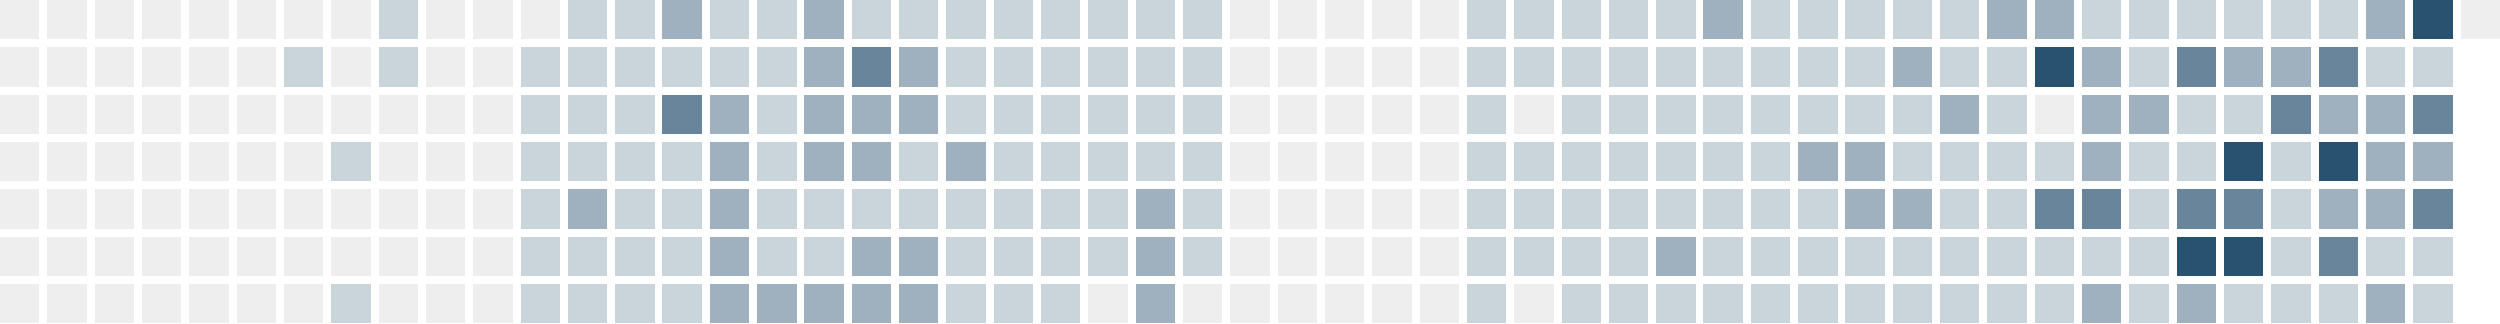
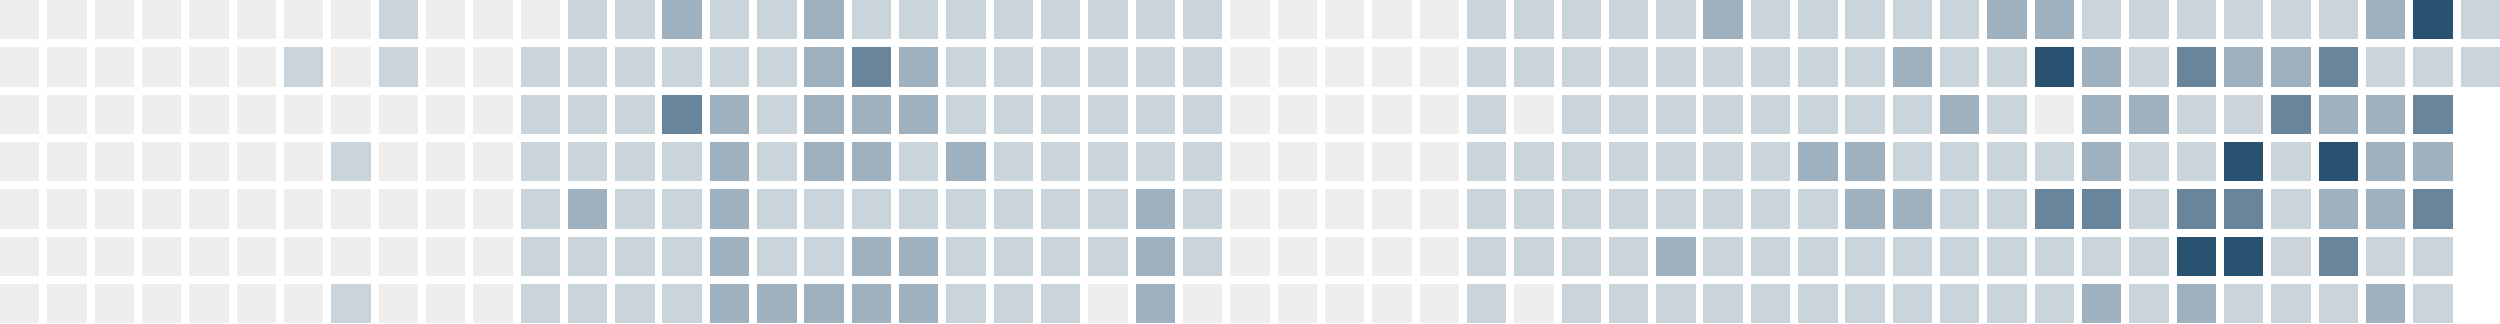
<svg xmlns="http://www.w3.org/2000/svg" version="1.1" width="634.0" height="82.0" viewBox="27.0 20.0 634.0 82.0">
  <rect style="fill:#eeeeee;shape-rendering:crispedges" data-score="0" data-date="2025-08-31" x="27" y="20" width="10" height="10" />
  <rect style="fill:#eeeeee;shape-rendering:crispedges" data-score="0" data-date="2025-09-07" x="39" y="20" width="10" height="10" />
  <rect style="fill:#eeeeee;shape-rendering:crispedges" data-score="0" data-date="2025-09-14" x="51" y="20" width="10" height="10" />
  <rect style="fill:#eeeeee;shape-rendering:crispedges" data-score="0" data-date="2025-09-21" x="63" y="20" width="10" height="10" />
  <rect style="fill:#eeeeee;shape-rendering:crispedges" data-score="0" data-date="2025-09-28" x="75" y="20" width="10" height="10" />
  <rect style="fill:#eeeeee;shape-rendering:crispedges" data-score="0" data-date="2025-10-05" x="87" y="20" width="10" height="10" />
  <rect style="fill:#eeeeee;shape-rendering:crispedges" data-score="0" data-date="2025-10-12" x="99" y="20" width="10" height="10" />
  <rect style="fill:#eeeeee;shape-rendering:crispedges" data-score="0" data-date="2025-10-19" x="111" y="20" width="10" height="10" />
  <rect style="fill:#cad4db;shape-rendering:crispedges" data-score="1" data-date="2025-10-26" x="123" y="20" width="10" height="10" />
  <rect style="fill:#eeeeee;shape-rendering:crispedges" data-score="0" data-date="2025-11-02" x="135" y="20" width="10" height="10" />
  <rect style="fill:#eeeeee;shape-rendering:crispedges" data-score="0" data-date="2025-11-09" x="147" y="20" width="10" height="10" />
  <rect style="fill:#eeeeee;shape-rendering:crispedges" data-score="0" data-date="2025-11-16" x="159" y="20" width="10" height="10" />
  <rect style="fill:#cad4db;shape-rendering:crispedges" data-score="1" data-date="2025-11-23" x="171" y="20" width="10" height="10" />
  <rect style="fill:#cad4db;shape-rendering:crispedges" data-score="1" data-date="2025-11-30" x="183" y="20" width="10" height="10" />
  <rect style="fill:#9fb1bf;shape-rendering:crispedges" data-score="2" data-date="2025-12-07" x="195" y="20" width="10" height="10" />
  <rect style="fill:#cad4db;shape-rendering:crispedges" data-score="1" data-date="2025-12-14" x="207" y="20" width="10" height="10" />
  <rect style="fill:#cad4db;shape-rendering:crispedges" data-score="1" data-date="2025-12-21" x="219" y="20" width="10" height="10" />
  <rect style="fill:#9fb1bf;shape-rendering:crispedges" data-score="2" data-date="2025-12-28" x="231" y="20" width="10" height="10" />
  <rect style="fill:#cad4db;shape-rendering:crispedges" data-score="1" data-date="2026-01-04" x="243" y="20" width="10" height="10" />
  <rect style="fill:#cad4db;shape-rendering:crispedges" data-score="1" data-date="2026-01-11" x="255" y="20" width="10" height="10" />
  <rect style="fill:#cad4db;shape-rendering:crispedges" data-score="1" data-date="2026-01-18" x="267" y="20" width="10" height="10" />
  <rect style="fill:#cad4db;shape-rendering:crispedges" data-score="1" data-date="2026-01-25" x="279" y="20" width="10" height="10" />
  <rect style="fill:#cad4db;shape-rendering:crispedges" data-score="1" data-date="2026-02-01" x="291" y="20" width="10" height="10" />
  <rect style="fill:#cad4db;shape-rendering:crispedges" data-score="1" data-date="2026-02-08" x="303" y="20" width="10" height="10" />
  <rect style="fill:#cad4db;shape-rendering:crispedges" data-score="1" data-date="2026-02-15" x="315" y="20" width="10" height="10" />
  <rect style="fill:#cad4db;shape-rendering:crispedges" data-score="1" data-date="2026-02-22" x="327" y="20" width="10" height="10" />
  <rect style="fill:#eeeeee;shape-rendering:crispedges" data-score="0" data-date="2026-03-01" x="339" y="20" width="10" height="10" />
  <rect style="fill:#eeeeee;shape-rendering:crispedges" data-score="0" data-date="2026-03-08" x="351" y="20" width="10" height="10" />
  <rect style="fill:#eeeeee;shape-rendering:crispedges" data-score="0" data-date="2026-03-15" x="363" y="20" width="10" height="10" />
  <rect style="fill:#eeeeee;shape-rendering:crispedges" data-score="0" data-date="2026-03-22" x="375" y="20" width="10" height="10" />
  <rect style="fill:#eeeeee;shape-rendering:crispedges" data-score="0" data-date="2026-03-29" x="387" y="20" width="10" height="10" />
  <rect style="fill:#cad4db;shape-rendering:crispedges" data-score="1" data-date="2026-04-05" x="399" y="20" width="10" height="10" />
  <rect style="fill:#cad4db;shape-rendering:crispedges" data-score="1" data-date="2026-04-12" x="411" y="20" width="10" height="10" />
  <rect style="fill:#cad4db;shape-rendering:crispedges" data-score="1" data-date="2026-04-19" x="423" y="20" width="10" height="10" />
  <rect style="fill:#cad4db;shape-rendering:crispedges" data-score="1" data-date="2026-04-26" x="435" y="20" width="10" height="10" />
  <rect style="fill:#cad4db;shape-rendering:crispedges" data-score="1" data-date="2026-05-03" x="447" y="20" width="10" height="10" />
  <rect style="fill:#9fb1bf;shape-rendering:crispedges" data-score="2" data-date="2026-05-10" x="459" y="20" width="10" height="10" />
  <rect style="fill:#cad4db;shape-rendering:crispedges" data-score="1" data-date="2026-05-17" x="471" y="20" width="10" height="10" />
  <rect style="fill:#cad4db;shape-rendering:crispedges" data-score="1" data-date="2026-05-24" x="483" y="20" width="10" height="10" />
  <rect style="fill:#cad4db;shape-rendering:crispedges" data-score="1" data-date="2026-05-31" x="495" y="20" width="10" height="10" />
  <rect style="fill:#cad4db;shape-rendering:crispedges" data-score="1" data-date="2026-06-07" x="507" y="20" width="10" height="10" />
  <rect style="fill:#cad4db;shape-rendering:crispedges" data-score="1" data-date="2026-06-14" x="519" y="20" width="10" height="10" />
  <rect style="fill:#9fb1bf;shape-rendering:crispedges" data-score="2" data-date="2026-06-21" x="531" y="20" width="10" height="10" />
  <rect style="fill:#9fb1bf;shape-rendering:crispedges" data-score="2" data-date="2026-06-28" x="543" y="20" width="10" height="10" />
  <rect style="fill:#cad4db;shape-rendering:crispedges" data-score="1" data-date="2026-07-05" x="555" y="20" width="10" height="10" />
  <rect style="fill:#cad4db;shape-rendering:crispedges" data-score="1" data-date="2026-07-12" x="567" y="20" width="10" height="10" />
  <rect style="fill:#cad4db;shape-rendering:crispedges" data-score="1" data-date="2026-07-19" x="579" y="20" width="10" height="10" />
  <rect style="fill:#cad4db;shape-rendering:crispedges" data-score="1" data-date="2026-07-26" x="591" y="20" width="10" height="10" />
  <rect style="fill:#cad4db;shape-rendering:crispedges" data-score="1" data-date="2026-08-02" x="603" y="20" width="10" height="10" />
  <rect style="fill:#cad4db;shape-rendering:crispedges" data-score="1" data-date="2026-08-09" x="615" y="20" width="10" height="10" />
  <rect style="fill:#9fb1bf;shape-rendering:crispedges" data-score="2" data-date="2026-08-16" x="627" y="20" width="10" height="10" />
  <rect style="fill:#295170;shape-rendering:crispedges" data-score="4" data-date="2026-08-23" x="639" y="20" width="10" height="10" />
-   <rect style="fill:#eeeeee;shape-rendering:crispedges" data-score="0" data-date="2026-08-30" x="651" y="20" width="10" height="10" />
+   <rect style="fill:#cad4db;shape-rendering:crispedges" data-score="1" data-date="2026-08-30" x="651" y="20" width="10" height="10" />
  <rect style="fill:#eeeeee;shape-rendering:crispedges" data-score="0" data-date="2025-09-01" x="27" y="32" width="10" height="10" />
  <rect style="fill:#eeeeee;shape-rendering:crispedges" data-score="0" data-date="2025-09-08" x="39" y="32" width="10" height="10" />
  <rect style="fill:#eeeeee;shape-rendering:crispedges" data-score="0" data-date="2025-09-15" x="51" y="32" width="10" height="10" />
  <rect style="fill:#eeeeee;shape-rendering:crispedges" data-score="0" data-date="2025-09-22" x="63" y="32" width="10" height="10" />
  <rect style="fill:#eeeeee;shape-rendering:crispedges" data-score="0" data-date="2025-09-29" x="75" y="32" width="10" height="10" />
  <rect style="fill:#eeeeee;shape-rendering:crispedges" data-score="0" data-date="2025-10-06" x="87" y="32" width="10" height="10" />
  <rect style="fill:#cad4db;shape-rendering:crispedges" data-score="1" data-date="2025-10-13" x="99" y="32" width="10" height="10" />
  <rect style="fill:#eeeeee;shape-rendering:crispedges" data-score="0" data-date="2025-10-20" x="111" y="32" width="10" height="10" />
  <rect style="fill:#cad4db;shape-rendering:crispedges" data-score="1" data-date="2025-10-27" x="123" y="32" width="10" height="10" />
  <rect style="fill:#eeeeee;shape-rendering:crispedges" data-score="0" data-date="2025-11-03" x="135" y="32" width="10" height="10" />
  <rect style="fill:#eeeeee;shape-rendering:crispedges" data-score="0" data-date="2025-11-10" x="147" y="32" width="10" height="10" />
  <rect style="fill:#cad4db;shape-rendering:crispedges" data-score="1" data-date="2025-11-17" x="159" y="32" width="10" height="10" />
  <rect style="fill:#cad4db;shape-rendering:crispedges" data-score="1" data-date="2025-11-24" x="171" y="32" width="10" height="10" />
  <rect style="fill:#cad4db;shape-rendering:crispedges" data-score="1" data-date="2025-12-01" x="183" y="32" width="10" height="10" />
  <rect style="fill:#cad4db;shape-rendering:crispedges" data-score="1" data-date="2025-12-08" x="195" y="32" width="10" height="10" />
  <rect style="fill:#cad4db;shape-rendering:crispedges" data-score="1" data-date="2025-12-15" x="207" y="32" width="10" height="10" />
  <rect style="fill:#cad4db;shape-rendering:crispedges" data-score="1" data-date="2025-12-22" x="219" y="32" width="10" height="10" />
  <rect style="fill:#9fb1bf;shape-rendering:crispedges" data-score="2" data-date="2025-12-29" x="231" y="32" width="10" height="10" />
  <rect style="fill:#69859b;shape-rendering:crispedges" data-score="3" data-date="2026-01-05" x="243" y="32" width="10" height="10" />
  <rect style="fill:#9fb1bf;shape-rendering:crispedges" data-score="2" data-date="2026-01-12" x="255" y="32" width="10" height="10" />
  <rect style="fill:#cad4db;shape-rendering:crispedges" data-score="1" data-date="2026-01-19" x="267" y="32" width="10" height="10" />
  <rect style="fill:#cad4db;shape-rendering:crispedges" data-score="1" data-date="2026-01-26" x="279" y="32" width="10" height="10" />
  <rect style="fill:#cad4db;shape-rendering:crispedges" data-score="1" data-date="2026-02-02" x="291" y="32" width="10" height="10" />
  <rect style="fill:#cad4db;shape-rendering:crispedges" data-score="1" data-date="2026-02-09" x="303" y="32" width="10" height="10" />
  <rect style="fill:#cad4db;shape-rendering:crispedges" data-score="1" data-date="2026-02-16" x="315" y="32" width="10" height="10" />
  <rect style="fill:#cad4db;shape-rendering:crispedges" data-score="1" data-date="2026-02-23" x="327" y="32" width="10" height="10" />
  <rect style="fill:#eeeeee;shape-rendering:crispedges" data-score="0" data-date="2026-03-02" x="339" y="32" width="10" height="10" />
  <rect style="fill:#eeeeee;shape-rendering:crispedges" data-score="0" data-date="2026-03-09" x="351" y="32" width="10" height="10" />
  <rect style="fill:#eeeeee;shape-rendering:crispedges" data-score="0" data-date="2026-03-16" x="363" y="32" width="10" height="10" />
  <rect style="fill:#eeeeee;shape-rendering:crispedges" data-score="0" data-date="2026-03-23" x="375" y="32" width="10" height="10" />
  <rect style="fill:#eeeeee;shape-rendering:crispedges" data-score="0" data-date="2026-03-30" x="387" y="32" width="10" height="10" />
  <rect style="fill:#cad4db;shape-rendering:crispedges" data-score="1" data-date="2026-04-06" x="399" y="32" width="10" height="10" />
  <rect style="fill:#cad4db;shape-rendering:crispedges" data-score="1" data-date="2026-04-13" x="411" y="32" width="10" height="10" />
  <rect style="fill:#cad4db;shape-rendering:crispedges" data-score="1" data-date="2026-04-20" x="423" y="32" width="10" height="10" />
  <rect style="fill:#cad4db;shape-rendering:crispedges" data-score="1" data-date="2026-04-27" x="435" y="32" width="10" height="10" />
  <rect style="fill:#cad4db;shape-rendering:crispedges" data-score="1" data-date="2026-05-04" x="447" y="32" width="10" height="10" />
  <rect style="fill:#cad4db;shape-rendering:crispedges" data-score="1" data-date="2026-05-11" x="459" y="32" width="10" height="10" />
  <rect style="fill:#cad4db;shape-rendering:crispedges" data-score="1" data-date="2026-05-18" x="471" y="32" width="10" height="10" />
  <rect style="fill:#cad4db;shape-rendering:crispedges" data-score="1" data-date="2026-05-25" x="483" y="32" width="10" height="10" />
  <rect style="fill:#cad4db;shape-rendering:crispedges" data-score="1" data-date="2026-06-01" x="495" y="32" width="10" height="10" />
  <rect style="fill:#9fb1bf;shape-rendering:crispedges" data-score="2" data-date="2026-06-08" x="507" y="32" width="10" height="10" />
  <rect style="fill:#cad4db;shape-rendering:crispedges" data-score="1" data-date="2026-06-15" x="519" y="32" width="10" height="10" />
  <rect style="fill:#cad4db;shape-rendering:crispedges" data-score="1" data-date="2026-06-22" x="531" y="32" width="10" height="10" />
  <rect style="fill:#295170;shape-rendering:crispedges" data-score="4" data-date="2026-06-29" x="543" y="32" width="10" height="10" />
  <rect style="fill:#9fb1bf;shape-rendering:crispedges" data-score="2" data-date="2026-07-06" x="555" y="32" width="10" height="10" />
  <rect style="fill:#cad4db;shape-rendering:crispedges" data-score="1" data-date="2026-07-13" x="567" y="32" width="10" height="10" />
  <rect style="fill:#69859b;shape-rendering:crispedges" data-score="3" data-date="2026-07-20" x="579" y="32" width="10" height="10" />
  <rect style="fill:#9fb1bf;shape-rendering:crispedges" data-score="2" data-date="2026-07-27" x="591" y="32" width="10" height="10" />
  <rect style="fill:#9fb1bf;shape-rendering:crispedges" data-score="2" data-date="2026-08-03" x="603" y="32" width="10" height="10" />
  <rect style="fill:#69859b;shape-rendering:crispedges" data-score="3" data-date="2026-08-10" x="615" y="32" width="10" height="10" />
  <rect style="fill:#cad4db;shape-rendering:crispedges" data-score="1" data-date="2026-08-17" x="627" y="32" width="10" height="10" />
  <rect style="fill:#cad4db;shape-rendering:crispedges" data-score="1" data-date="2026-08-24" x="639" y="32" width="10" height="10" />
+   <rect style="fill:#cad4db;shape-rendering:crispedges" data-score="1" data-date="2026-08-31" x="651" y="32" width="10" height="10" />
  <rect style="fill:#eeeeee;shape-rendering:crispedges" data-score="0" data-date="2025-09-02" x="27" y="44" width="10" height="10" />
  <rect style="fill:#eeeeee;shape-rendering:crispedges" data-score="0" data-date="2025-09-09" x="39" y="44" width="10" height="10" />
  <rect style="fill:#eeeeee;shape-rendering:crispedges" data-score="0" data-date="2025-09-16" x="51" y="44" width="10" height="10" />
  <rect style="fill:#eeeeee;shape-rendering:crispedges" data-score="0" data-date="2025-09-23" x="63" y="44" width="10" height="10" />
  <rect style="fill:#eeeeee;shape-rendering:crispedges" data-score="0" data-date="2025-09-30" x="75" y="44" width="10" height="10" />
  <rect style="fill:#eeeeee;shape-rendering:crispedges" data-score="0" data-date="2025-10-07" x="87" y="44" width="10" height="10" />
  <rect style="fill:#eeeeee;shape-rendering:crispedges" data-score="0" data-date="2025-10-14" x="99" y="44" width="10" height="10" />
  <rect style="fill:#eeeeee;shape-rendering:crispedges" data-score="0" data-date="2025-10-21" x="111" y="44" width="10" height="10" />
  <rect style="fill:#eeeeee;shape-rendering:crispedges" data-score="0" data-date="2025-10-28" x="123" y="44" width="10" height="10" />
  <rect style="fill:#eeeeee;shape-rendering:crispedges" data-score="0" data-date="2025-11-04" x="135" y="44" width="10" height="10" />
  <rect style="fill:#eeeeee;shape-rendering:crispedges" data-score="0" data-date="2025-11-11" x="147" y="44" width="10" height="10" />
  <rect style="fill:#cad4db;shape-rendering:crispedges" data-score="1" data-date="2025-11-18" x="159" y="44" width="10" height="10" />
  <rect style="fill:#cad4db;shape-rendering:crispedges" data-score="1" data-date="2025-11-25" x="171" y="44" width="10" height="10" />
  <rect style="fill:#cad4db;shape-rendering:crispedges" data-score="1" data-date="2025-12-02" x="183" y="44" width="10" height="10" />
  <rect style="fill:#69859b;shape-rendering:crispedges" data-score="3" data-date="2025-12-09" x="195" y="44" width="10" height="10" />
  <rect style="fill:#9fb1bf;shape-rendering:crispedges" data-score="2" data-date="2025-12-16" x="207" y="44" width="10" height="10" />
  <rect style="fill:#cad4db;shape-rendering:crispedges" data-score="1" data-date="2025-12-23" x="219" y="44" width="10" height="10" />
  <rect style="fill:#9fb1bf;shape-rendering:crispedges" data-score="2" data-date="2025-12-30" x="231" y="44" width="10" height="10" />
  <rect style="fill:#9fb1bf;shape-rendering:crispedges" data-score="2" data-date="2026-01-06" x="243" y="44" width="10" height="10" />
  <rect style="fill:#9fb1bf;shape-rendering:crispedges" data-score="2" data-date="2026-01-13" x="255" y="44" width="10" height="10" />
  <rect style="fill:#cad4db;shape-rendering:crispedges" data-score="1" data-date="2026-01-20" x="267" y="44" width="10" height="10" />
  <rect style="fill:#cad4db;shape-rendering:crispedges" data-score="1" data-date="2026-01-27" x="279" y="44" width="10" height="10" />
  <rect style="fill:#cad4db;shape-rendering:crispedges" data-score="1" data-date="2026-02-03" x="291" y="44" width="10" height="10" />
  <rect style="fill:#cad4db;shape-rendering:crispedges" data-score="1" data-date="2026-02-10" x="303" y="44" width="10" height="10" />
  <rect style="fill:#cad4db;shape-rendering:crispedges" data-score="1" data-date="2026-02-17" x="315" y="44" width="10" height="10" />
  <rect style="fill:#cad4db;shape-rendering:crispedges" data-score="1" data-date="2026-02-24" x="327" y="44" width="10" height="10" />
  <rect style="fill:#eeeeee;shape-rendering:crispedges" data-score="0" data-date="2026-03-03" x="339" y="44" width="10" height="10" />
  <rect style="fill:#eeeeee;shape-rendering:crispedges" data-score="0" data-date="2026-03-10" x="351" y="44" width="10" height="10" />
  <rect style="fill:#eeeeee;shape-rendering:crispedges" data-score="0" data-date="2026-03-17" x="363" y="44" width="10" height="10" />
  <rect style="fill:#eeeeee;shape-rendering:crispedges" data-score="0" data-date="2026-03-24" x="375" y="44" width="10" height="10" />
  <rect style="fill:#eeeeee;shape-rendering:crispedges" data-score="0" data-date="2026-03-31" x="387" y="44" width="10" height="10" />
  <rect style="fill:#cad4db;shape-rendering:crispedges" data-score="1" data-date="2026-04-07" x="399" y="44" width="10" height="10" />
  <rect style="fill:#eeeeee;shape-rendering:crispedges" data-score="0" data-date="2026-04-14" x="411" y="44" width="10" height="10" />
  <rect style="fill:#cad4db;shape-rendering:crispedges" data-score="1" data-date="2026-04-21" x="423" y="44" width="10" height="10" />
  <rect style="fill:#cad4db;shape-rendering:crispedges" data-score="1" data-date="2026-04-28" x="435" y="44" width="10" height="10" />
  <rect style="fill:#cad4db;shape-rendering:crispedges" data-score="1" data-date="2026-05-05" x="447" y="44" width="10" height="10" />
  <rect style="fill:#cad4db;shape-rendering:crispedges" data-score="1" data-date="2026-05-12" x="459" y="44" width="10" height="10" />
  <rect style="fill:#cad4db;shape-rendering:crispedges" data-score="1" data-date="2026-05-19" x="471" y="44" width="10" height="10" />
  <rect style="fill:#cad4db;shape-rendering:crispedges" data-score="1" data-date="2026-05-26" x="483" y="44" width="10" height="10" />
  <rect style="fill:#cad4db;shape-rendering:crispedges" data-score="1" data-date="2026-06-02" x="495" y="44" width="10" height="10" />
  <rect style="fill:#cad4db;shape-rendering:crispedges" data-score="1" data-date="2026-06-09" x="507" y="44" width="10" height="10" />
  <rect style="fill:#9fb1bf;shape-rendering:crispedges" data-score="2" data-date="2026-06-16" x="519" y="44" width="10" height="10" />
  <rect style="fill:#cad4db;shape-rendering:crispedges" data-score="1" data-date="2026-06-23" x="531" y="44" width="10" height="10" />
  <rect style="fill:#eeeeee;shape-rendering:crispedges" data-score="0" data-date="2026-06-30" x="543" y="44" width="10" height="10" />
  <rect style="fill:#9fb1bf;shape-rendering:crispedges" data-score="2" data-date="2026-07-07" x="555" y="44" width="10" height="10" />
  <rect style="fill:#9fb1bf;shape-rendering:crispedges" data-score="2" data-date="2026-07-14" x="567" y="44" width="10" height="10" />
  <rect style="fill:#cad4db;shape-rendering:crispedges" data-score="1" data-date="2026-07-21" x="579" y="44" width="10" height="10" />
  <rect style="fill:#cad4db;shape-rendering:crispedges" data-score="1" data-date="2026-07-28" x="591" y="44" width="10" height="10" />
  <rect style="fill:#69859b;shape-rendering:crispedges" data-score="3" data-date="2026-08-04" x="603" y="44" width="10" height="10" />
  <rect style="fill:#9fb1bf;shape-rendering:crispedges" data-score="2" data-date="2026-08-11" x="615" y="44" width="10" height="10" />
  <rect style="fill:#9fb1bf;shape-rendering:crispedges" data-score="2" data-date="2026-08-18" x="627" y="44" width="10" height="10" />
  <rect style="fill:#69859b;shape-rendering:crispedges" data-score="3" data-date="2026-08-25" x="639" y="44" width="10" height="10" />
  <rect style="fill:#eeeeee;shape-rendering:crispedges" data-score="0" data-date="2025-09-03" x="27" y="56" width="10" height="10" />
  <rect style="fill:#eeeeee;shape-rendering:crispedges" data-score="0" data-date="2025-09-10" x="39" y="56" width="10" height="10" />
  <rect style="fill:#eeeeee;shape-rendering:crispedges" data-score="0" data-date="2025-09-17" x="51" y="56" width="10" height="10" />
  <rect style="fill:#eeeeee;shape-rendering:crispedges" data-score="0" data-date="2025-09-24" x="63" y="56" width="10" height="10" />
  <rect style="fill:#eeeeee;shape-rendering:crispedges" data-score="0" data-date="2025-10-01" x="75" y="56" width="10" height="10" />
  <rect style="fill:#eeeeee;shape-rendering:crispedges" data-score="0" data-date="2025-10-08" x="87" y="56" width="10" height="10" />
  <rect style="fill:#eeeeee;shape-rendering:crispedges" data-score="0" data-date="2025-10-15" x="99" y="56" width="10" height="10" />
  <rect style="fill:#cad4db;shape-rendering:crispedges" data-score="1" data-date="2025-10-22" x="111" y="56" width="10" height="10" />
  <rect style="fill:#eeeeee;shape-rendering:crispedges" data-score="0" data-date="2025-10-29" x="123" y="56" width="10" height="10" />
  <rect style="fill:#eeeeee;shape-rendering:crispedges" data-score="0" data-date="2025-11-05" x="135" y="56" width="10" height="10" />
  <rect style="fill:#eeeeee;shape-rendering:crispedges" data-score="0" data-date="2025-11-12" x="147" y="56" width="10" height="10" />
  <rect style="fill:#cad4db;shape-rendering:crispedges" data-score="1" data-date="2025-11-19" x="159" y="56" width="10" height="10" />
  <rect style="fill:#cad4db;shape-rendering:crispedges" data-score="1" data-date="2025-11-26" x="171" y="56" width="10" height="10" />
  <rect style="fill:#cad4db;shape-rendering:crispedges" data-score="1" data-date="2025-12-03" x="183" y="56" width="10" height="10" />
  <rect style="fill:#cad4db;shape-rendering:crispedges" data-score="1" data-date="2025-12-10" x="195" y="56" width="10" height="10" />
  <rect style="fill:#9fb1bf;shape-rendering:crispedges" data-score="2" data-date="2025-12-17" x="207" y="56" width="10" height="10" />
  <rect style="fill:#cad4db;shape-rendering:crispedges" data-score="1" data-date="2025-12-24" x="219" y="56" width="10" height="10" />
  <rect style="fill:#9fb1bf;shape-rendering:crispedges" data-score="2" data-date="2025-12-31" x="231" y="56" width="10" height="10" />
  <rect style="fill:#9fb1bf;shape-rendering:crispedges" data-score="2" data-date="2026-01-07" x="243" y="56" width="10" height="10" />
  <rect style="fill:#cad4db;shape-rendering:crispedges" data-score="1" data-date="2026-01-14" x="255" y="56" width="10" height="10" />
  <rect style="fill:#9fb1bf;shape-rendering:crispedges" data-score="2" data-date="2026-01-21" x="267" y="56" width="10" height="10" />
  <rect style="fill:#cad4db;shape-rendering:crispedges" data-score="1" data-date="2026-01-28" x="279" y="56" width="10" height="10" />
  <rect style="fill:#cad4db;shape-rendering:crispedges" data-score="1" data-date="2026-02-04" x="291" y="56" width="10" height="10" />
  <rect style="fill:#cad4db;shape-rendering:crispedges" data-score="1" data-date="2026-02-11" x="303" y="56" width="10" height="10" />
  <rect style="fill:#cad4db;shape-rendering:crispedges" data-score="1" data-date="2026-02-18" x="315" y="56" width="10" height="10" />
  <rect style="fill:#cad4db;shape-rendering:crispedges" data-score="1" data-date="2026-02-25" x="327" y="56" width="10" height="10" />
  <rect style="fill:#eeeeee;shape-rendering:crispedges" data-score="0" data-date="2026-03-04" x="339" y="56" width="10" height="10" />
  <rect style="fill:#eeeeee;shape-rendering:crispedges" data-score="0" data-date="2026-03-11" x="351" y="56" width="10" height="10" />
  <rect style="fill:#eeeeee;shape-rendering:crispedges" data-score="0" data-date="2026-03-18" x="363" y="56" width="10" height="10" />
  <rect style="fill:#eeeeee;shape-rendering:crispedges" data-score="0" data-date="2026-03-25" x="375" y="56" width="10" height="10" />
  <rect style="fill:#eeeeee;shape-rendering:crispedges" data-score="0" data-date="2026-04-01" x="387" y="56" width="10" height="10" />
  <rect style="fill:#cad4db;shape-rendering:crispedges" data-score="1" data-date="2026-04-08" x="399" y="56" width="10" height="10" />
  <rect style="fill:#cad4db;shape-rendering:crispedges" data-score="1" data-date="2026-04-15" x="411" y="56" width="10" height="10" />
  <rect style="fill:#cad4db;shape-rendering:crispedges" data-score="1" data-date="2026-04-22" x="423" y="56" width="10" height="10" />
  <rect style="fill:#cad4db;shape-rendering:crispedges" data-score="1" data-date="2026-04-29" x="435" y="56" width="10" height="10" />
  <rect style="fill:#cad4db;shape-rendering:crispedges" data-score="1" data-date="2026-05-06" x="447" y="56" width="10" height="10" />
  <rect style="fill:#cad4db;shape-rendering:crispedges" data-score="1" data-date="2026-05-13" x="459" y="56" width="10" height="10" />
  <rect style="fill:#cad4db;shape-rendering:crispedges" data-score="1" data-date="2026-05-20" x="471" y="56" width="10" height="10" />
  <rect style="fill:#9fb1bf;shape-rendering:crispedges" data-score="2" data-date="2026-05-27" x="483" y="56" width="10" height="10" />
  <rect style="fill:#9fb1bf;shape-rendering:crispedges" data-score="2" data-date="2026-06-03" x="495" y="56" width="10" height="10" />
  <rect style="fill:#cad4db;shape-rendering:crispedges" data-score="1" data-date="2026-06-10" x="507" y="56" width="10" height="10" />
  <rect style="fill:#cad4db;shape-rendering:crispedges" data-score="1" data-date="2026-06-17" x="519" y="56" width="10" height="10" />
  <rect style="fill:#cad4db;shape-rendering:crispedges" data-score="1" data-date="2026-06-24" x="531" y="56" width="10" height="10" />
  <rect style="fill:#cad4db;shape-rendering:crispedges" data-score="1" data-date="2026-07-01" x="543" y="56" width="10" height="10" />
  <rect style="fill:#9fb1bf;shape-rendering:crispedges" data-score="2" data-date="2026-07-08" x="555" y="56" width="10" height="10" />
  <rect style="fill:#cad4db;shape-rendering:crispedges" data-score="1" data-date="2026-07-15" x="567" y="56" width="10" height="10" />
  <rect style="fill:#cad4db;shape-rendering:crispedges" data-score="1" data-date="2026-07-22" x="579" y="56" width="10" height="10" />
  <rect style="fill:#295170;shape-rendering:crispedges" data-score="4" data-date="2026-07-29" x="591" y="56" width="10" height="10" />
  <rect style="fill:#cad4db;shape-rendering:crispedges" data-score="1" data-date="2026-08-05" x="603" y="56" width="10" height="10" />
  <rect style="fill:#295170;shape-rendering:crispedges" data-score="4" data-date="2026-08-12" x="615" y="56" width="10" height="10" />
  <rect style="fill:#9fb1bf;shape-rendering:crispedges" data-score="2" data-date="2026-08-19" x="627" y="56" width="10" height="10" />
  <rect style="fill:#9fb1bf;shape-rendering:crispedges" data-score="2" data-date="2026-08-26" x="639" y="56" width="10" height="10" />
  <rect style="fill:#eeeeee;shape-rendering:crispedges" data-score="0" data-date="2025-09-04" x="27" y="68" width="10" height="10" />
  <rect style="fill:#eeeeee;shape-rendering:crispedges" data-score="0" data-date="2025-09-11" x="39" y="68" width="10" height="10" />
  <rect style="fill:#eeeeee;shape-rendering:crispedges" data-score="0" data-date="2025-09-18" x="51" y="68" width="10" height="10" />
  <rect style="fill:#eeeeee;shape-rendering:crispedges" data-score="0" data-date="2025-09-25" x="63" y="68" width="10" height="10" />
  <rect style="fill:#eeeeee;shape-rendering:crispedges" data-score="0" data-date="2025-10-02" x="75" y="68" width="10" height="10" />
  <rect style="fill:#eeeeee;shape-rendering:crispedges" data-score="0" data-date="2025-10-09" x="87" y="68" width="10" height="10" />
  <rect style="fill:#eeeeee;shape-rendering:crispedges" data-score="0" data-date="2025-10-16" x="99" y="68" width="10" height="10" />
  <rect style="fill:#eeeeee;shape-rendering:crispedges" data-score="0" data-date="2025-10-23" x="111" y="68" width="10" height="10" />
  <rect style="fill:#eeeeee;shape-rendering:crispedges" data-score="0" data-date="2025-10-30" x="123" y="68" width="10" height="10" />
  <rect style="fill:#eeeeee;shape-rendering:crispedges" data-score="0" data-date="2025-11-06" x="135" y="68" width="10" height="10" />
  <rect style="fill:#eeeeee;shape-rendering:crispedges" data-score="0" data-date="2025-11-13" x="147" y="68" width="10" height="10" />
  <rect style="fill:#cad4db;shape-rendering:crispedges" data-score="1" data-date="2025-11-20" x="159" y="68" width="10" height="10" />
  <rect style="fill:#9fb1bf;shape-rendering:crispedges" data-score="2" data-date="2025-11-27" x="171" y="68" width="10" height="10" />
  <rect style="fill:#cad4db;shape-rendering:crispedges" data-score="1" data-date="2025-12-04" x="183" y="68" width="10" height="10" />
  <rect style="fill:#cad4db;shape-rendering:crispedges" data-score="1" data-date="2025-12-11" x="195" y="68" width="10" height="10" />
  <rect style="fill:#9fb1bf;shape-rendering:crispedges" data-score="2" data-date="2025-12-18" x="207" y="68" width="10" height="10" />
  <rect style="fill:#cad4db;shape-rendering:crispedges" data-score="1" data-date="2025-12-25" x="219" y="68" width="10" height="10" />
  <rect style="fill:#cad4db;shape-rendering:crispedges" data-score="1" data-date="2026-01-01" x="231" y="68" width="10" height="10" />
  <rect style="fill:#cad4db;shape-rendering:crispedges" data-score="1" data-date="2026-01-08" x="243" y="68" width="10" height="10" />
  <rect style="fill:#cad4db;shape-rendering:crispedges" data-score="1" data-date="2026-01-15" x="255" y="68" width="10" height="10" />
  <rect style="fill:#cad4db;shape-rendering:crispedges" data-score="1" data-date="2026-01-22" x="267" y="68" width="10" height="10" />
  <rect style="fill:#cad4db;shape-rendering:crispedges" data-score="1" data-date="2026-01-29" x="279" y="68" width="10" height="10" />
  <rect style="fill:#cad4db;shape-rendering:crispedges" data-score="1" data-date="2026-02-05" x="291" y="68" width="10" height="10" />
  <rect style="fill:#cad4db;shape-rendering:crispedges" data-score="1" data-date="2026-02-12" x="303" y="68" width="10" height="10" />
  <rect style="fill:#9fb1bf;shape-rendering:crispedges" data-score="2" data-date="2026-02-19" x="315" y="68" width="10" height="10" />
  <rect style="fill:#cad4db;shape-rendering:crispedges" data-score="1" data-date="2026-02-26" x="327" y="68" width="10" height="10" />
  <rect style="fill:#eeeeee;shape-rendering:crispedges" data-score="0" data-date="2026-03-05" x="339" y="68" width="10" height="10" />
  <rect style="fill:#eeeeee;shape-rendering:crispedges" data-score="0" data-date="2026-03-12" x="351" y="68" width="10" height="10" />
  <rect style="fill:#eeeeee;shape-rendering:crispedges" data-score="0" data-date="2026-03-19" x="363" y="68" width="10" height="10" />
  <rect style="fill:#eeeeee;shape-rendering:crispedges" data-score="0" data-date="2026-03-26" x="375" y="68" width="10" height="10" />
  <rect style="fill:#eeeeee;shape-rendering:crispedges" data-score="0" data-date="2026-04-02" x="387" y="68" width="10" height="10" />
  <rect style="fill:#cad4db;shape-rendering:crispedges" data-score="1" data-date="2026-04-09" x="399" y="68" width="10" height="10" />
  <rect style="fill:#cad4db;shape-rendering:crispedges" data-score="1" data-date="2026-04-16" x="411" y="68" width="10" height="10" />
  <rect style="fill:#cad4db;shape-rendering:crispedges" data-score="1" data-date="2026-04-23" x="423" y="68" width="10" height="10" />
  <rect style="fill:#cad4db;shape-rendering:crispedges" data-score="1" data-date="2026-04-30" x="435" y="68" width="10" height="10" />
  <rect style="fill:#cad4db;shape-rendering:crispedges" data-score="1" data-date="2026-05-07" x="447" y="68" width="10" height="10" />
  <rect style="fill:#cad4db;shape-rendering:crispedges" data-score="1" data-date="2026-05-14" x="459" y="68" width="10" height="10" />
  <rect style="fill:#cad4db;shape-rendering:crispedges" data-score="1" data-date="2026-05-21" x="471" y="68" width="10" height="10" />
  <rect style="fill:#cad4db;shape-rendering:crispedges" data-score="1" data-date="2026-05-28" x="483" y="68" width="10" height="10" />
  <rect style="fill:#9fb1bf;shape-rendering:crispedges" data-score="2" data-date="2026-06-04" x="495" y="68" width="10" height="10" />
  <rect style="fill:#9fb1bf;shape-rendering:crispedges" data-score="2" data-date="2026-06-11" x="507" y="68" width="10" height="10" />
  <rect style="fill:#cad4db;shape-rendering:crispedges" data-score="1" data-date="2026-06-18" x="519" y="68" width="10" height="10" />
  <rect style="fill:#cad4db;shape-rendering:crispedges" data-score="1" data-date="2026-06-25" x="531" y="68" width="10" height="10" />
  <rect style="fill:#69859b;shape-rendering:crispedges" data-score="3" data-date="2026-07-02" x="543" y="68" width="10" height="10" />
  <rect style="fill:#69859b;shape-rendering:crispedges" data-score="3" data-date="2026-07-09" x="555" y="68" width="10" height="10" />
  <rect style="fill:#cad4db;shape-rendering:crispedges" data-score="1" data-date="2026-07-16" x="567" y="68" width="10" height="10" />
  <rect style="fill:#69859b;shape-rendering:crispedges" data-score="3" data-date="2026-07-23" x="579" y="68" width="10" height="10" />
  <rect style="fill:#69859b;shape-rendering:crispedges" data-score="3" data-date="2026-07-30" x="591" y="68" width="10" height="10" />
  <rect style="fill:#cad4db;shape-rendering:crispedges" data-score="1" data-date="2026-08-06" x="603" y="68" width="10" height="10" />
  <rect style="fill:#9fb1bf;shape-rendering:crispedges" data-score="2" data-date="2026-08-13" x="615" y="68" width="10" height="10" />
  <rect style="fill:#9fb1bf;shape-rendering:crispedges" data-score="2" data-date="2026-08-20" x="627" y="68" width="10" height="10" />
  <rect style="fill:#69859b;shape-rendering:crispedges" data-score="3" data-date="2026-08-27" x="639" y="68" width="10" height="10" />
  <rect style="fill:#eeeeee;shape-rendering:crispedges" data-score="0" data-date="2025-09-05" x="27" y="80" width="10" height="10" />
  <rect style="fill:#eeeeee;shape-rendering:crispedges" data-score="0" data-date="2025-09-12" x="39" y="80" width="10" height="10" />
  <rect style="fill:#eeeeee;shape-rendering:crispedges" data-score="0" data-date="2025-09-19" x="51" y="80" width="10" height="10" />
  <rect style="fill:#eeeeee;shape-rendering:crispedges" data-score="0" data-date="2025-09-26" x="63" y="80" width="10" height="10" />
  <rect style="fill:#eeeeee;shape-rendering:crispedges" data-score="0" data-date="2025-10-03" x="75" y="80" width="10" height="10" />
  <rect style="fill:#eeeeee;shape-rendering:crispedges" data-score="0" data-date="2025-10-10" x="87" y="80" width="10" height="10" />
  <rect style="fill:#eeeeee;shape-rendering:crispedges" data-score="0" data-date="2025-10-17" x="99" y="80" width="10" height="10" />
  <rect style="fill:#eeeeee;shape-rendering:crispedges" data-score="0" data-date="2025-10-24" x="111" y="80" width="10" height="10" />
  <rect style="fill:#eeeeee;shape-rendering:crispedges" data-score="0" data-date="2025-10-31" x="123" y="80" width="10" height="10" />
  <rect style="fill:#eeeeee;shape-rendering:crispedges" data-score="0" data-date="2025-11-07" x="135" y="80" width="10" height="10" />
  <rect style="fill:#eeeeee;shape-rendering:crispedges" data-score="0" data-date="2025-11-14" x="147" y="80" width="10" height="10" />
  <rect style="fill:#cad4db;shape-rendering:crispedges" data-score="1" data-date="2025-11-21" x="159" y="80" width="10" height="10" />
  <rect style="fill:#cad4db;shape-rendering:crispedges" data-score="1" data-date="2025-11-28" x="171" y="80" width="10" height="10" />
  <rect style="fill:#cad4db;shape-rendering:crispedges" data-score="1" data-date="2025-12-05" x="183" y="80" width="10" height="10" />
  <rect style="fill:#cad4db;shape-rendering:crispedges" data-score="1" data-date="2025-12-12" x="195" y="80" width="10" height="10" />
  <rect style="fill:#9fb1bf;shape-rendering:crispedges" data-score="2" data-date="2025-12-19" x="207" y="80" width="10" height="10" />
  <rect style="fill:#cad4db;shape-rendering:crispedges" data-score="1" data-date="2025-12-26" x="219" y="80" width="10" height="10" />
  <rect style="fill:#cad4db;shape-rendering:crispedges" data-score="1" data-date="2026-01-02" x="231" y="80" width="10" height="10" />
  <rect style="fill:#9fb1bf;shape-rendering:crispedges" data-score="2" data-date="2026-01-09" x="243" y="80" width="10" height="10" />
  <rect style="fill:#9fb1bf;shape-rendering:crispedges" data-score="2" data-date="2026-01-16" x="255" y="80" width="10" height="10" />
  <rect style="fill:#cad4db;shape-rendering:crispedges" data-score="1" data-date="2026-01-23" x="267" y="80" width="10" height="10" />
  <rect style="fill:#cad4db;shape-rendering:crispedges" data-score="1" data-date="2026-01-30" x="279" y="80" width="10" height="10" />
  <rect style="fill:#cad4db;shape-rendering:crispedges" data-score="1" data-date="2026-02-06" x="291" y="80" width="10" height="10" />
  <rect style="fill:#cad4db;shape-rendering:crispedges" data-score="1" data-date="2026-02-13" x="303" y="80" width="10" height="10" />
  <rect style="fill:#9fb1bf;shape-rendering:crispedges" data-score="2" data-date="2026-02-20" x="315" y="80" width="10" height="10" />
  <rect style="fill:#cad4db;shape-rendering:crispedges" data-score="1" data-date="2026-02-27" x="327" y="80" width="10" height="10" />
  <rect style="fill:#eeeeee;shape-rendering:crispedges" data-score="0" data-date="2026-03-06" x="339" y="80" width="10" height="10" />
  <rect style="fill:#eeeeee;shape-rendering:crispedges" data-score="0" data-date="2026-03-13" x="351" y="80" width="10" height="10" />
  <rect style="fill:#eeeeee;shape-rendering:crispedges" data-score="0" data-date="2026-03-20" x="363" y="80" width="10" height="10" />
  <rect style="fill:#eeeeee;shape-rendering:crispedges" data-score="0" data-date="2026-03-27" x="375" y="80" width="10" height="10" />
  <rect style="fill:#eeeeee;shape-rendering:crispedges" data-score="0" data-date="2026-04-03" x="387" y="80" width="10" height="10" />
  <rect style="fill:#cad4db;shape-rendering:crispedges" data-score="1" data-date="2026-04-10" x="399" y="80" width="10" height="10" />
  <rect style="fill:#cad4db;shape-rendering:crispedges" data-score="1" data-date="2026-04-17" x="411" y="80" width="10" height="10" />
  <rect style="fill:#cad4db;shape-rendering:crispedges" data-score="1" data-date="2026-04-24" x="423" y="80" width="10" height="10" />
  <rect style="fill:#cad4db;shape-rendering:crispedges" data-score="1" data-date="2026-05-01" x="435" y="80" width="10" height="10" />
  <rect style="fill:#9fb1bf;shape-rendering:crispedges" data-score="2" data-date="2026-05-08" x="447" y="80" width="10" height="10" />
  <rect style="fill:#cad4db;shape-rendering:crispedges" data-score="1" data-date="2026-05-15" x="459" y="80" width="10" height="10" />
  <rect style="fill:#cad4db;shape-rendering:crispedges" data-score="1" data-date="2026-05-22" x="471" y="80" width="10" height="10" />
  <rect style="fill:#cad4db;shape-rendering:crispedges" data-score="1" data-date="2026-05-29" x="483" y="80" width="10" height="10" />
  <rect style="fill:#cad4db;shape-rendering:crispedges" data-score="1" data-date="2026-06-05" x="495" y="80" width="10" height="10" />
  <rect style="fill:#cad4db;shape-rendering:crispedges" data-score="1" data-date="2026-06-12" x="507" y="80" width="10" height="10" />
  <rect style="fill:#cad4db;shape-rendering:crispedges" data-score="1" data-date="2026-06-19" x="519" y="80" width="10" height="10" />
  <rect style="fill:#cad4db;shape-rendering:crispedges" data-score="1" data-date="2026-06-26" x="531" y="80" width="10" height="10" />
  <rect style="fill:#cad4db;shape-rendering:crispedges" data-score="1" data-date="2026-07-03" x="543" y="80" width="10" height="10" />
  <rect style="fill:#cad4db;shape-rendering:crispedges" data-score="1" data-date="2026-07-10" x="555" y="80" width="10" height="10" />
  <rect style="fill:#cad4db;shape-rendering:crispedges" data-score="1" data-date="2026-07-17" x="567" y="80" width="10" height="10" />
  <rect style="fill:#295170;shape-rendering:crispedges" data-score="4" data-date="2026-07-24" x="579" y="80" width="10" height="10" />
  <rect style="fill:#295170;shape-rendering:crispedges" data-score="4" data-date="2026-07-31" x="591" y="80" width="10" height="10" />
  <rect style="fill:#cad4db;shape-rendering:crispedges" data-score="1" data-date="2026-08-07" x="603" y="80" width="10" height="10" />
  <rect style="fill:#69859b;shape-rendering:crispedges" data-score="3" data-date="2026-08-14" x="615" y="80" width="10" height="10" />
  <rect style="fill:#cad4db;shape-rendering:crispedges" data-score="1" data-date="2026-08-21" x="627" y="80" width="10" height="10" />
  <rect style="fill:#cad4db;shape-rendering:crispedges" data-score="1" data-date="2026-08-28" x="639" y="80" width="10" height="10" />
  <rect style="fill:#eeeeee;shape-rendering:crispedges" data-score="0" data-date="2025-09-06" x="27" y="92" width="10" height="10" />
  <rect style="fill:#eeeeee;shape-rendering:crispedges" data-score="0" data-date="2025-09-13" x="39" y="92" width="10" height="10" />
  <rect style="fill:#eeeeee;shape-rendering:crispedges" data-score="0" data-date="2025-09-20" x="51" y="92" width="10" height="10" />
  <rect style="fill:#eeeeee;shape-rendering:crispedges" data-score="0" data-date="2025-09-27" x="63" y="92" width="10" height="10" />
  <rect style="fill:#eeeeee;shape-rendering:crispedges" data-score="0" data-date="2025-10-04" x="75" y="92" width="10" height="10" />
  <rect style="fill:#eeeeee;shape-rendering:crispedges" data-score="0" data-date="2025-10-11" x="87" y="92" width="10" height="10" />
  <rect style="fill:#eeeeee;shape-rendering:crispedges" data-score="0" data-date="2025-10-18" x="99" y="92" width="10" height="10" />
  <rect style="fill:#cad4db;shape-rendering:crispedges" data-score="1" data-date="2025-10-25" x="111" y="92" width="10" height="10" />
  <rect style="fill:#eeeeee;shape-rendering:crispedges" data-score="0" data-date="2025-11-01" x="123" y="92" width="10" height="10" />
  <rect style="fill:#eeeeee;shape-rendering:crispedges" data-score="0" data-date="2025-11-08" x="135" y="92" width="10" height="10" />
  <rect style="fill:#eeeeee;shape-rendering:crispedges" data-score="0" data-date="2025-11-15" x="147" y="92" width="10" height="10" />
  <rect style="fill:#cad4db;shape-rendering:crispedges" data-score="1" data-date="2025-11-22" x="159" y="92" width="10" height="10" />
  <rect style="fill:#cad4db;shape-rendering:crispedges" data-score="1" data-date="2025-11-29" x="171" y="92" width="10" height="10" />
  <rect style="fill:#cad4db;shape-rendering:crispedges" data-score="1" data-date="2025-12-06" x="183" y="92" width="10" height="10" />
  <rect style="fill:#cad4db;shape-rendering:crispedges" data-score="1" data-date="2025-12-13" x="195" y="92" width="10" height="10" />
  <rect style="fill:#9fb1bf;shape-rendering:crispedges" data-score="2" data-date="2025-12-20" x="207" y="92" width="10" height="10" />
  <rect style="fill:#9fb1bf;shape-rendering:crispedges" data-score="2" data-date="2025-12-27" x="219" y="92" width="10" height="10" />
  <rect style="fill:#9fb1bf;shape-rendering:crispedges" data-score="2" data-date="2026-01-03" x="231" y="92" width="10" height="10" />
  <rect style="fill:#9fb1bf;shape-rendering:crispedges" data-score="2" data-date="2026-01-10" x="243" y="92" width="10" height="10" />
  <rect style="fill:#9fb1bf;shape-rendering:crispedges" data-score="2" data-date="2026-01-17" x="255" y="92" width="10" height="10" />
  <rect style="fill:#cad4db;shape-rendering:crispedges" data-score="1" data-date="2026-01-24" x="267" y="92" width="10" height="10" />
  <rect style="fill:#cad4db;shape-rendering:crispedges" data-score="1" data-date="2026-01-31" x="279" y="92" width="10" height="10" />
  <rect style="fill:#cad4db;shape-rendering:crispedges" data-score="1" data-date="2026-02-07" x="291" y="92" width="10" height="10" />
  <rect style="fill:#eeeeee;shape-rendering:crispedges" data-score="0" data-date="2026-02-14" x="303" y="92" width="10" height="10" />
  <rect style="fill:#9fb1bf;shape-rendering:crispedges" data-score="2" data-date="2026-02-21" x="315" y="92" width="10" height="10" />
  <rect style="fill:#eeeeee;shape-rendering:crispedges" data-score="0" data-date="2026-02-28" x="327" y="92" width="10" height="10" />
  <rect style="fill:#eeeeee;shape-rendering:crispedges" data-score="0" data-date="2026-03-07" x="339" y="92" width="10" height="10" />
  <rect style="fill:#eeeeee;shape-rendering:crispedges" data-score="0" data-date="2026-03-14" x="351" y="92" width="10" height="10" />
  <rect style="fill:#eeeeee;shape-rendering:crispedges" data-score="0" data-date="2026-03-21" x="363" y="92" width="10" height="10" />
  <rect style="fill:#eeeeee;shape-rendering:crispedges" data-score="0" data-date="2026-03-28" x="375" y="92" width="10" height="10" />
  <rect style="fill:#eeeeee;shape-rendering:crispedges" data-score="0" data-date="2026-04-04" x="387" y="92" width="10" height="10" />
  <rect style="fill:#cad4db;shape-rendering:crispedges" data-score="1" data-date="2026-04-11" x="399" y="92" width="10" height="10" />
  <rect style="fill:#eeeeee;shape-rendering:crispedges" data-score="0" data-date="2026-04-18" x="411" y="92" width="10" height="10" />
  <rect style="fill:#cad4db;shape-rendering:crispedges" data-score="1" data-date="2026-04-25" x="423" y="92" width="10" height="10" />
  <rect style="fill:#cad4db;shape-rendering:crispedges" data-score="1" data-date="2026-05-02" x="435" y="92" width="10" height="10" />
  <rect style="fill:#cad4db;shape-rendering:crispedges" data-score="1" data-date="2026-05-09" x="447" y="92" width="10" height="10" />
  <rect style="fill:#cad4db;shape-rendering:crispedges" data-score="1" data-date="2026-05-16" x="459" y="92" width="10" height="10" />
  <rect style="fill:#cad4db;shape-rendering:crispedges" data-score="1" data-date="2026-05-23" x="471" y="92" width="10" height="10" />
  <rect style="fill:#cad4db;shape-rendering:crispedges" data-score="1" data-date="2026-05-30" x="483" y="92" width="10" height="10" />
  <rect style="fill:#cad4db;shape-rendering:crispedges" data-score="1" data-date="2026-06-06" x="495" y="92" width="10" height="10" />
  <rect style="fill:#cad4db;shape-rendering:crispedges" data-score="1" data-date="2026-06-13" x="507" y="92" width="10" height="10" />
  <rect style="fill:#cad4db;shape-rendering:crispedges" data-score="1" data-date="2026-06-20" x="519" y="92" width="10" height="10" />
  <rect style="fill:#cad4db;shape-rendering:crispedges" data-score="1" data-date="2026-06-27" x="531" y="92" width="10" height="10" />
  <rect style="fill:#cad4db;shape-rendering:crispedges" data-score="1" data-date="2026-07-04" x="543" y="92" width="10" height="10" />
  <rect style="fill:#9fb1bf;shape-rendering:crispedges" data-score="2" data-date="2026-07-11" x="555" y="92" width="10" height="10" />
  <rect style="fill:#cad4db;shape-rendering:crispedges" data-score="1" data-date="2026-07-18" x="567" y="92" width="10" height="10" />
  <rect style="fill:#9fb1bf;shape-rendering:crispedges" data-score="2" data-date="2026-07-25" x="579" y="92" width="10" height="10" />
  <rect style="fill:#cad4db;shape-rendering:crispedges" data-score="1" data-date="2026-08-01" x="591" y="92" width="10" height="10" />
  <rect style="fill:#cad4db;shape-rendering:crispedges" data-score="1" data-date="2026-08-08" x="603" y="92" width="10" height="10" />
  <rect style="fill:#cad4db;shape-rendering:crispedges" data-score="1" data-date="2026-08-15" x="615" y="92" width="10" height="10" />
  <rect style="fill:#9fb1bf;shape-rendering:crispedges" data-score="2" data-date="2026-08-22" x="627" y="92" width="10" height="10" />
  <rect style="fill:#cad4db;shape-rendering:crispedges" data-score="1" data-date="2026-08-29" x="639" y="92" width="10" height="10" />
</svg>
